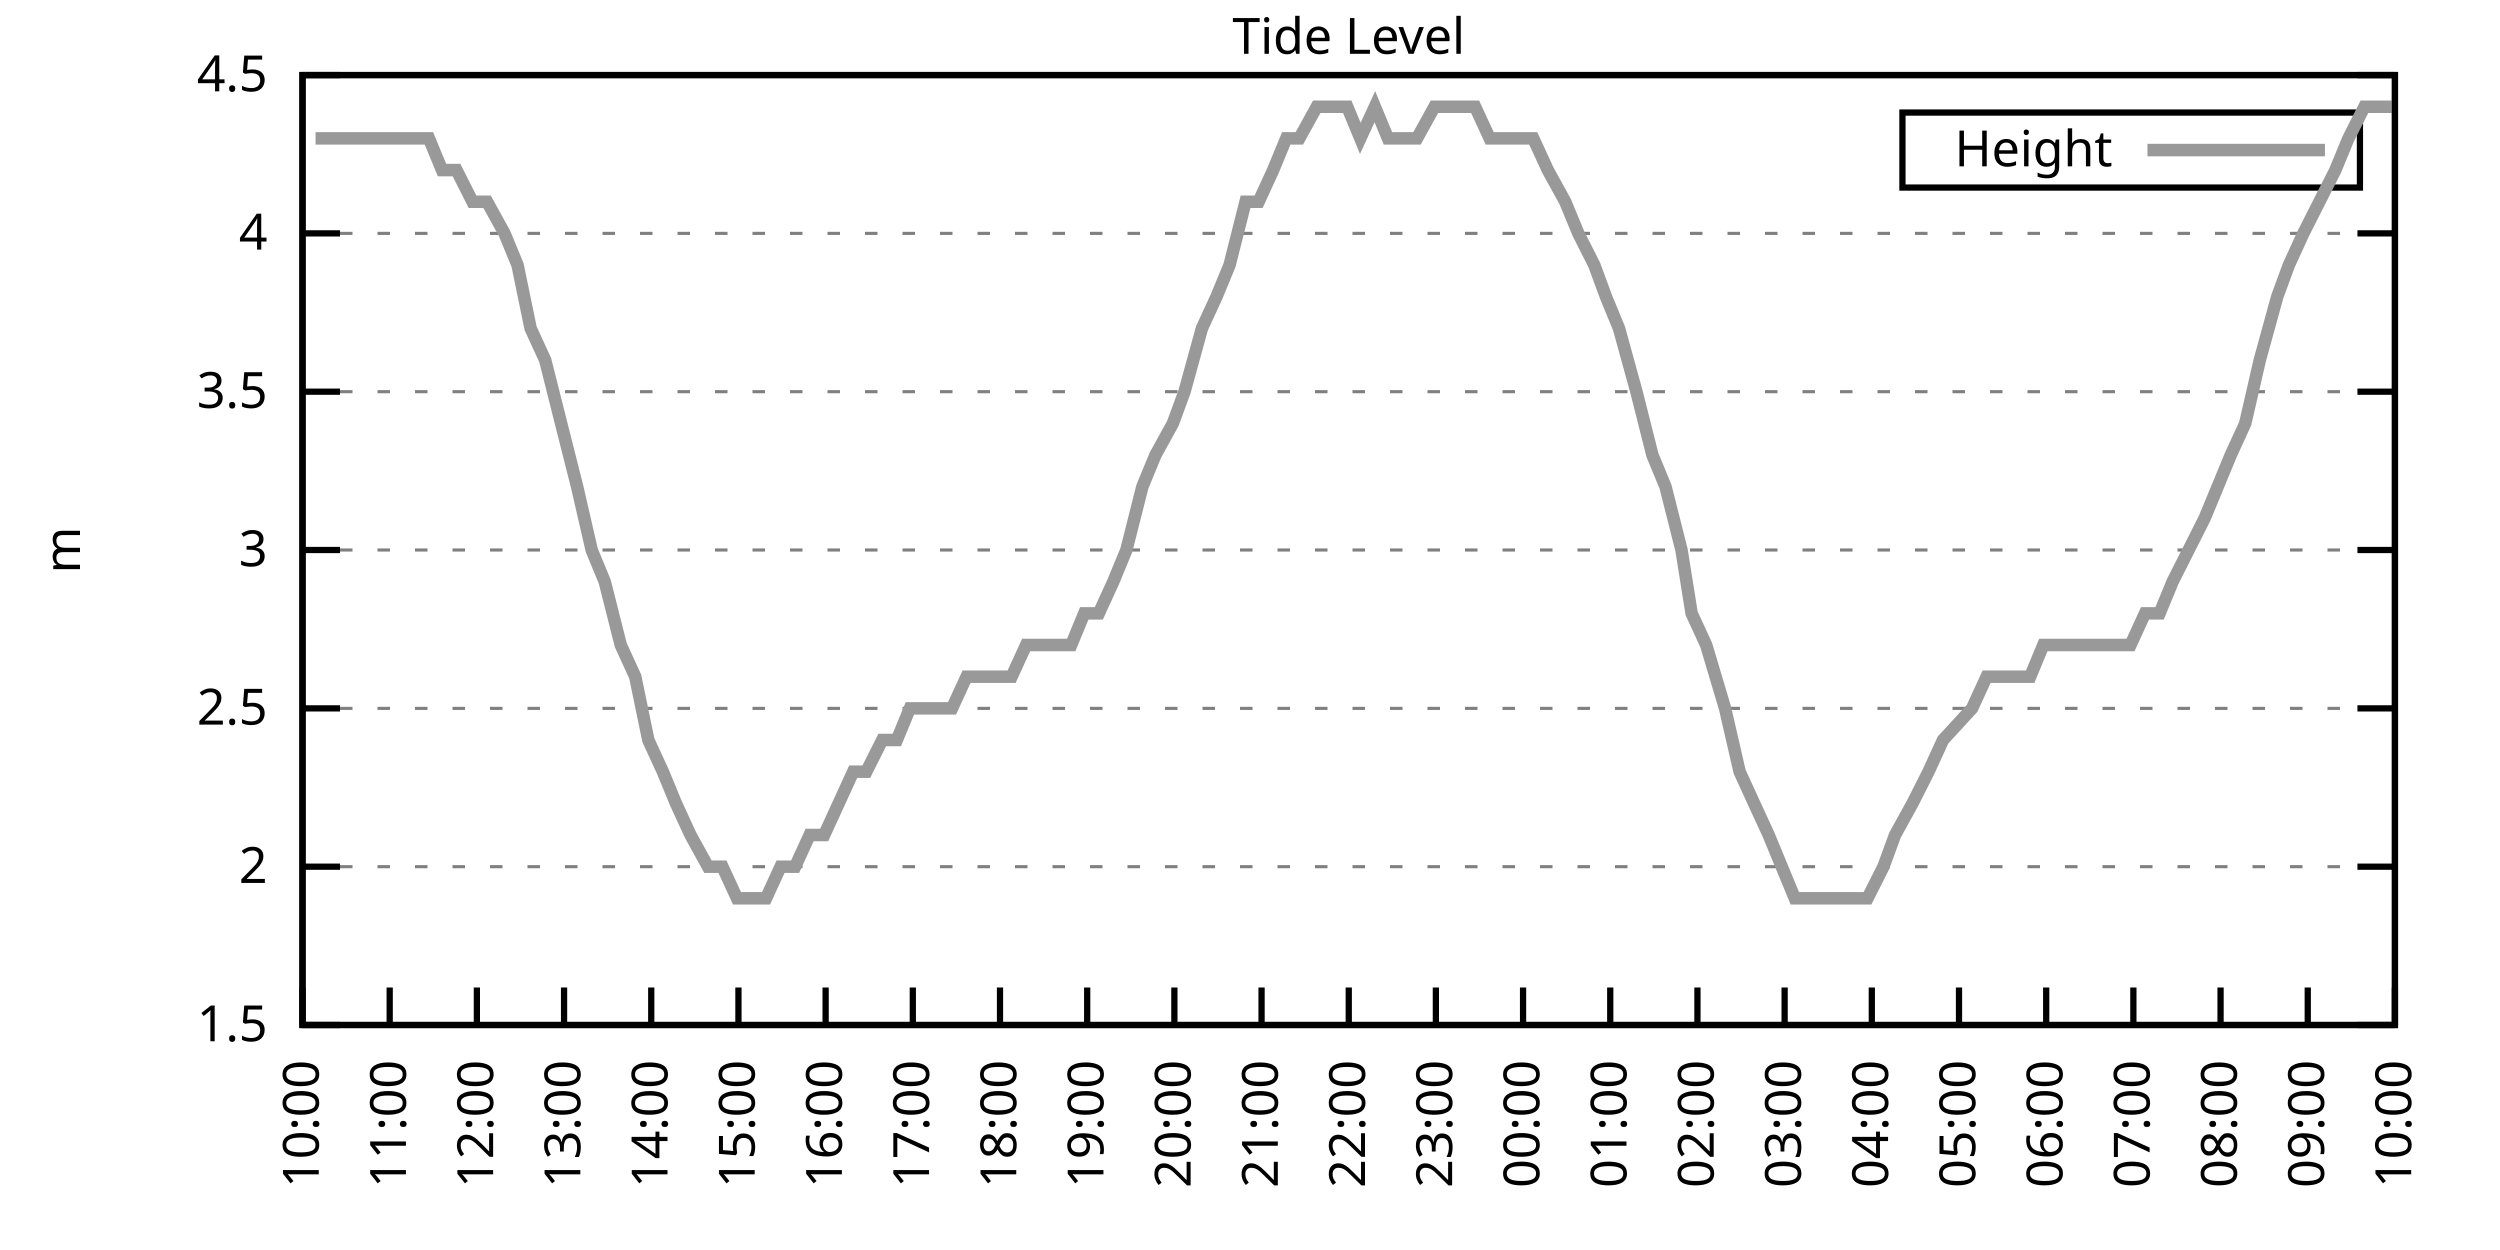
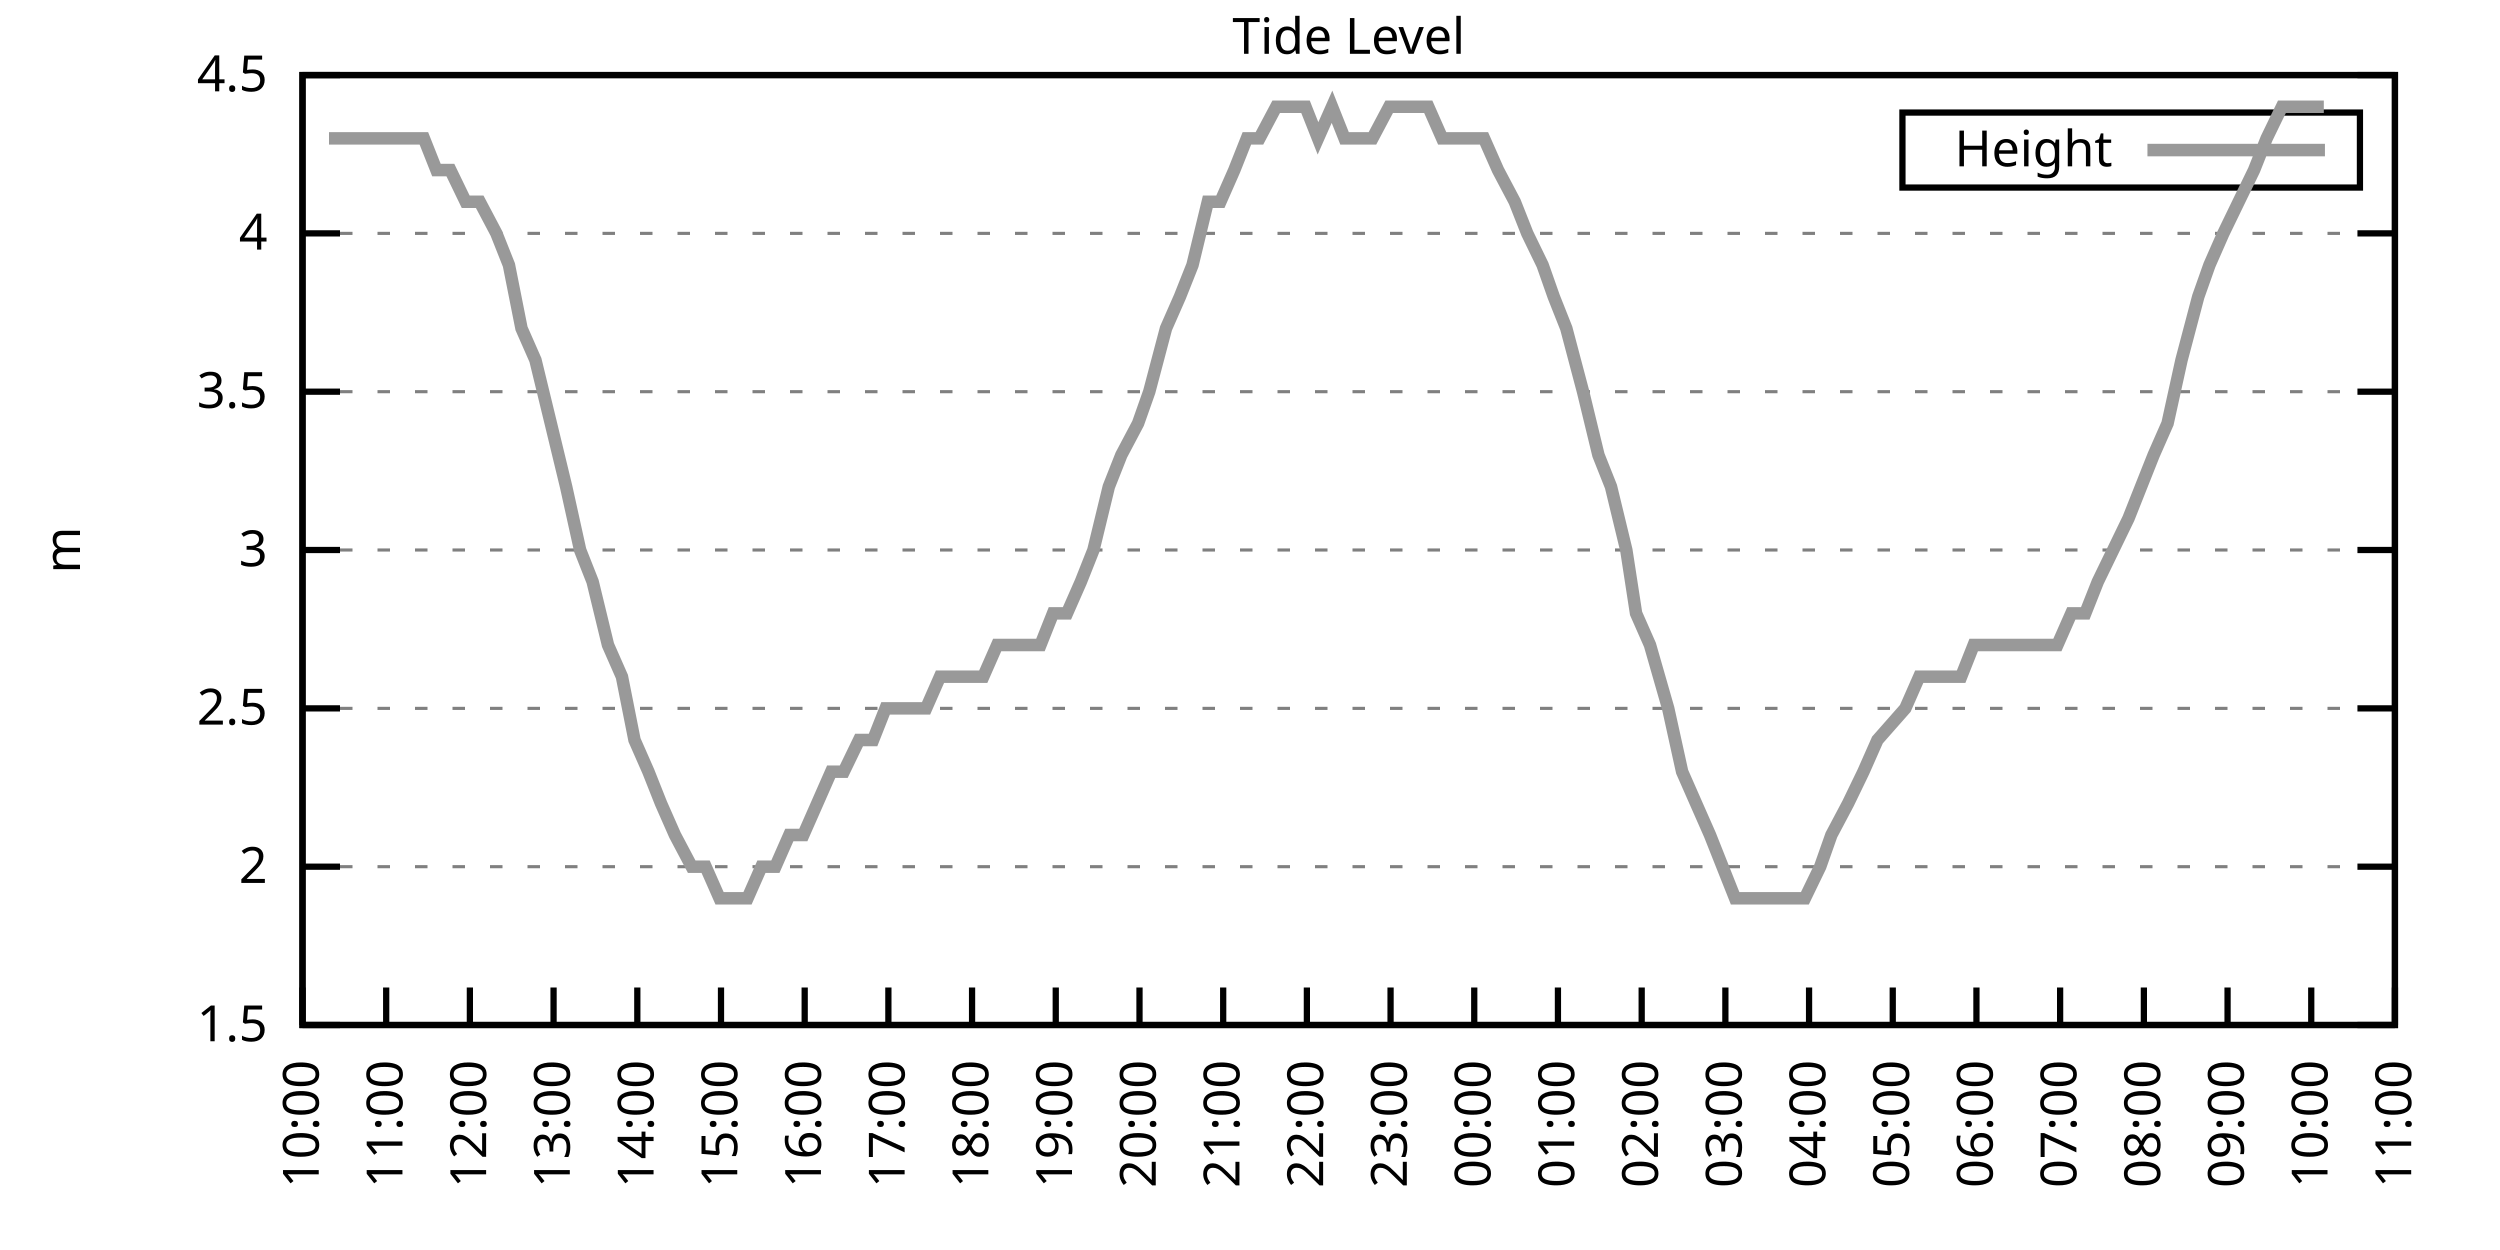
<svg xmlns="http://www.w3.org/2000/svg" xmlns:xlink="http://www.w3.org/1999/xlink" width="400" height="200" viewBox="0 0 400 200">
  <g id="gnuplot_canvas">
    <rect x="0" y="0" width="400" height="200" fill="none" />
    <defs>
      <circle id="gpDot" r="0.5" stroke-width="0.5" stroke="currentColor" />
      <path id="gpPt0" stroke-width="0.333" stroke="currentColor" d="M-1,0 h2 M0,-1 v2" />
      <path id="gpPt1" stroke-width="0.333" stroke="currentColor" d="M-1,-1 L1,1 M1,-1 L-1,1" />
      <path id="gpPt2" stroke-width="0.333" stroke="currentColor" d="M-1,0 L1,0 M0,-1 L0,1 M-1,-1 L1,1 M-1,1 L1,-1" />
      <rect id="gpPt3" stroke-width="0.333" stroke="currentColor" x="-1" y="-1" width="2" height="2" />
      <rect id="gpPt4" stroke-width="0.333" stroke="currentColor" fill="currentColor" x="-1" y="-1" width="2" height="2" />
      <circle id="gpPt5" stroke-width="0.333" stroke="currentColor" cx="0" cy="0" r="1" />
      <use xlink:href="#gpPt5" id="gpPt6" fill="currentColor" stroke="none" />
      <path id="gpPt7" stroke-width="0.333" stroke="currentColor" d="M0,-1.33 L-1.33,0.67 L1.33,0.67 z" />
      <use xlink:href="#gpPt7" id="gpPt8" fill="currentColor" stroke="none" />
      <use xlink:href="#gpPt7" id="gpPt9" stroke="currentColor" transform="rotate(180)" />
      <use xlink:href="#gpPt9" id="gpPt10" fill="currentColor" stroke="none" />
      <use xlink:href="#gpPt3" id="gpPt11" stroke="currentColor" transform="rotate(45)" />
      <use xlink:href="#gpPt11" id="gpPt12" fill="currentColor" stroke="none" />
      <path id="gpPt13" stroke-width="0.333" stroke="currentColor" d="M0,1.330 L1.265,0.411 L0.782,-1.067 L-0.782,-1.076 L-1.265,0.411 z" />
      <use xlink:href="#gpPt13" id="gpPt14" fill="currentColor" stroke="none" />
      <filter id="textbox" filterUnits="objectBoundingBox" x="0" y="0" height="1" width="1">
        <feFlood flood-color="white" flood-opacity="1" result="bgnd" />
        <feComposite in="SourceGraphic" in2="bgnd" operator="atop" />
      </filter>
      <filter id="greybox" filterUnits="objectBoundingBox" x="0" y="0" height="1" width="1">
        <feFlood flood-color="lightgrey" flood-opacity="1" result="grey" />
        <feComposite in="SourceGraphic" in2="grey" operator="atop" />
      </filter>
    </defs>
    <g fill="none" color="white" stroke="currentColor" stroke-width="1.00" stroke-linecap="butt" stroke-linejoin="miter">
</g>
    <g fill="none" color="black" stroke="currentColor" stroke-width="1.00" stroke-linecap="butt" stroke-linejoin="miter">
      <g stroke="none" shape-rendering="crispEdges">
        <polygon fill="rgb(255, 255, 255)" points="48.40,164.00 383.18,164.00 383.18,12.02 48.40,12.02 " />
      </g>
    </g>
    <g fill="none" color="black" stroke="currentColor" stroke-width="1.00" stroke-linecap="butt" stroke-linejoin="miter">
</g>
    <g fill="none" color="black" stroke="black" stroke-width="0.50" stroke-linecap="butt" stroke-linejoin="miter">
</g>
    <g fill="none" color="gray" stroke="currentColor" stroke-width="0.50" stroke-linecap="butt" stroke-linejoin="miter">
      <path stroke="gray" stroke-dasharray="2,4" class="gridline" d="M48.40,164.00 L383.19,164.00  " />
    </g>
    <g fill="none" color="gray" stroke="gray" stroke-width="1.00" stroke-linecap="butt" stroke-linejoin="miter">
</g>
    <g fill="none" color="black" stroke="currentColor" stroke-width="1.00" stroke-linecap="butt" stroke-linejoin="miter">
      <path stroke="black" d="M48.40,164.00 L54.40,164.00 M383.19,164.00 L377.19,164.00  " />
      <g transform="translate(42.80,166.60)" stroke="none" fill="black" font-family="Sans" font-size="8.00" text-anchor="end">
        <text>
          <tspan font-family="Sans"> 1.5</tspan>
        </text>
      </g>
    </g>
    <g fill="none" color="black" stroke="currentColor" stroke-width="1.00" stroke-linecap="butt" stroke-linejoin="miter">
</g>
    <g fill="none" color="black" stroke="black" stroke-width="0.50" stroke-linecap="butt" stroke-linejoin="miter">
</g>
    <g fill="none" color="gray" stroke="currentColor" stroke-width="0.50" stroke-linecap="butt" stroke-linejoin="miter">
      <path stroke="gray" stroke-dasharray="2,4" class="gridline" d="M48.40,138.67 L383.19,138.67  " />
    </g>
    <g fill="none" color="gray" stroke="gray" stroke-width="1.00" stroke-linecap="butt" stroke-linejoin="miter">
</g>
    <g fill="none" color="black" stroke="currentColor" stroke-width="1.00" stroke-linecap="butt" stroke-linejoin="miter">
      <path stroke="black" d="M48.40,138.67 L54.40,138.67 M383.19,138.67 L377.19,138.67  " />
      <g transform="translate(42.80,141.27)" stroke="none" fill="black" font-family="Sans" font-size="8.00" text-anchor="end">
        <text>
          <tspan font-family="Sans"> 2</tspan>
        </text>
      </g>
    </g>
    <g fill="none" color="black" stroke="currentColor" stroke-width="1.00" stroke-linecap="butt" stroke-linejoin="miter">
</g>
    <g fill="none" color="black" stroke="black" stroke-width="0.50" stroke-linecap="butt" stroke-linejoin="miter">
</g>
    <g fill="none" color="gray" stroke="currentColor" stroke-width="0.50" stroke-linecap="butt" stroke-linejoin="miter">
      <path stroke="gray" stroke-dasharray="2,4" class="gridline" d="M48.40,113.34 L383.19,113.34  " />
    </g>
    <g fill="none" color="gray" stroke="gray" stroke-width="1.00" stroke-linecap="butt" stroke-linejoin="miter">
</g>
    <g fill="none" color="black" stroke="currentColor" stroke-width="1.00" stroke-linecap="butt" stroke-linejoin="miter">
      <path stroke="black" d="M48.40,113.34 L54.40,113.34 M383.19,113.34 L377.19,113.34  " />
      <g transform="translate(42.80,115.94)" stroke="none" fill="black" font-family="Sans" font-size="8.00" text-anchor="end">
        <text>
          <tspan font-family="Sans"> 2.5</tspan>
        </text>
      </g>
    </g>
    <g fill="none" color="black" stroke="currentColor" stroke-width="1.00" stroke-linecap="butt" stroke-linejoin="miter">
</g>
    <g fill="none" color="black" stroke="black" stroke-width="0.50" stroke-linecap="butt" stroke-linejoin="miter">
</g>
    <g fill="none" color="gray" stroke="currentColor" stroke-width="0.50" stroke-linecap="butt" stroke-linejoin="miter">
      <path stroke="gray" stroke-dasharray="2,4" class="gridline" d="M48.40,88.00 L383.19,88.00  " />
    </g>
    <g fill="none" color="gray" stroke="gray" stroke-width="1.00" stroke-linecap="butt" stroke-linejoin="miter">
</g>
    <g fill="none" color="black" stroke="currentColor" stroke-width="1.00" stroke-linecap="butt" stroke-linejoin="miter">
      <path stroke="black" d="M48.40,88.00 L54.40,88.00 M383.19,88.00 L377.19,88.00  " />
      <g transform="translate(42.80,90.60)" stroke="none" fill="black" font-family="Sans" font-size="8.00" text-anchor="end">
        <text>
          <tspan font-family="Sans"> 3</tspan>
        </text>
      </g>
    </g>
    <g fill="none" color="black" stroke="currentColor" stroke-width="1.00" stroke-linecap="butt" stroke-linejoin="miter">
</g>
    <g fill="none" color="black" stroke="black" stroke-width="0.50" stroke-linecap="butt" stroke-linejoin="miter">
</g>
    <g fill="none" color="gray" stroke="currentColor" stroke-width="0.50" stroke-linecap="butt" stroke-linejoin="miter">
      <path stroke="gray" stroke-dasharray="2,4" class="gridline" d="M48.40,62.67 L383.19,62.67  " />
    </g>
    <g fill="none" color="gray" stroke="gray" stroke-width="1.00" stroke-linecap="butt" stroke-linejoin="miter">
</g>
    <g fill="none" color="black" stroke="currentColor" stroke-width="1.00" stroke-linecap="butt" stroke-linejoin="miter">
      <path stroke="black" d="M48.40,62.67 L54.40,62.67 M383.19,62.67 L377.19,62.67  " />
      <g transform="translate(42.80,65.27)" stroke="none" fill="black" font-family="Sans" font-size="8.00" text-anchor="end">
        <text>
          <tspan font-family="Sans"> 3.5</tspan>
        </text>
      </g>
    </g>
    <g fill="none" color="black" stroke="currentColor" stroke-width="1.00" stroke-linecap="butt" stroke-linejoin="miter">
</g>
    <g fill="none" color="black" stroke="black" stroke-width="0.50" stroke-linecap="butt" stroke-linejoin="miter">
</g>
    <g fill="none" color="gray" stroke="currentColor" stroke-width="0.50" stroke-linecap="butt" stroke-linejoin="miter">
      <path stroke="gray" stroke-dasharray="2,4" class="gridline" d="M48.40,37.34 L383.19,37.34  " />
    </g>
    <g fill="none" color="gray" stroke="gray" stroke-width="1.00" stroke-linecap="butt" stroke-linejoin="miter">
</g>
    <g fill="none" color="black" stroke="currentColor" stroke-width="1.00" stroke-linecap="butt" stroke-linejoin="miter">
      <path stroke="black" d="M48.40,37.34 L54.40,37.34 M383.19,37.34 L377.19,37.34  " />
      <g transform="translate(42.80,39.94)" stroke="none" fill="black" font-family="Sans" font-size="8.00" text-anchor="end">
        <text>
          <tspan font-family="Sans"> 4</tspan>
        </text>
      </g>
    </g>
    <g fill="none" color="black" stroke="currentColor" stroke-width="1.00" stroke-linecap="butt" stroke-linejoin="miter">
</g>
    <g fill="none" color="black" stroke="black" stroke-width="0.50" stroke-linecap="butt" stroke-linejoin="miter">
</g>
    <g fill="none" color="gray" stroke="currentColor" stroke-width="0.50" stroke-linecap="butt" stroke-linejoin="miter">
      <path stroke="gray" stroke-dasharray="2,4" class="gridline" d="M48.40,12.01 L383.19,12.01  " />
    </g>
    <g fill="none" color="gray" stroke="gray" stroke-width="1.00" stroke-linecap="butt" stroke-linejoin="miter">
</g>
    <g fill="none" color="black" stroke="currentColor" stroke-width="1.00" stroke-linecap="butt" stroke-linejoin="miter">
      <path stroke="black" d="M48.40,12.01 L54.40,12.01 M383.19,12.01 L377.19,12.01  " />
      <g transform="translate(42.80,14.61)" stroke="none" fill="black" font-family="Sans" font-size="8.00" text-anchor="end">
        <text>
          <tspan font-family="Sans"> 4.5</tspan>
        </text>
      </g>
    </g>
    <g fill="none" color="black" stroke="currentColor" stroke-width="1.00" stroke-linecap="butt" stroke-linejoin="miter">
      <path stroke="black" d="M48.40,164.00 L48.40,158.00  " />
      <g transform="translate(51.00,169.60) rotate(270.00)" stroke="none" fill="black" font-family="Sans" font-size="8.00" text-anchor="end">
        <text>
          <tspan font-family="Sans">10:00</tspan>
        </text>
      </g>
    </g>
    <g fill="none" color="black" stroke="currentColor" stroke-width="1.00" stroke-linecap="butt" stroke-linejoin="miter">
-       <path stroke="black" d="M62.35,164.00 L62.35,158.00  " />
-       <g transform="translate(64.95,169.60) rotate(270.00)" stroke="none" fill="black" font-family="Sans" font-size="8.00" text-anchor="end">
+       <path stroke="black" d="M61.79,164.00 L61.79,158.00  " />
+       <g transform="translate(64.39,169.60) rotate(270.00)" stroke="none" fill="black" font-family="Sans" font-size="8.00" text-anchor="end">
        <text>
          <tspan font-family="Sans">11:00</tspan>
        </text>
      </g>
    </g>
    <g fill="none" color="black" stroke="currentColor" stroke-width="1.00" stroke-linecap="butt" stroke-linejoin="miter">
-       <path stroke="black" d="M76.30,164.00 L76.30,158.00  " />
-       <g transform="translate(78.90,169.60) rotate(270.00)" stroke="none" fill="black" font-family="Sans" font-size="8.00" text-anchor="end">
+       <path stroke="black" d="M75.18,164.00 L75.18,158.00  " />
+       <g transform="translate(77.78,169.60) rotate(270.00)" stroke="none" fill="black" font-family="Sans" font-size="8.00" text-anchor="end">
        <text>
          <tspan font-family="Sans">12:00</tspan>
        </text>
      </g>
    </g>
    <g fill="none" color="black" stroke="currentColor" stroke-width="1.00" stroke-linecap="butt" stroke-linejoin="miter">
-       <path stroke="black" d="M90.25,164.00 L90.25,158.00  " />
-       <g transform="translate(92.85,169.60) rotate(270.00)" stroke="none" fill="black" font-family="Sans" font-size="8.00" text-anchor="end">
+       <path stroke="black" d="M88.57,164.00 L88.57,158.00  " />
+       <g transform="translate(91.17,169.60) rotate(270.00)" stroke="none" fill="black" font-family="Sans" font-size="8.00" text-anchor="end">
        <text>
          <tspan font-family="Sans">13:00</tspan>
        </text>
      </g>
    </g>
    <g fill="none" color="black" stroke="currentColor" stroke-width="1.00" stroke-linecap="butt" stroke-linejoin="miter">
-       <path stroke="black" d="M104.20,164.00 L104.20,158.00  " />
-       <g transform="translate(106.80,169.60) rotate(270.00)" stroke="none" fill="black" font-family="Sans" font-size="8.00" text-anchor="end">
+       <path stroke="black" d="M101.97,164.00 L101.97,158.00  " />
+       <g transform="translate(104.57,169.60) rotate(270.00)" stroke="none" fill="black" font-family="Sans" font-size="8.00" text-anchor="end">
        <text>
          <tspan font-family="Sans">14:00</tspan>
        </text>
      </g>
    </g>
    <g fill="none" color="black" stroke="currentColor" stroke-width="1.00" stroke-linecap="butt" stroke-linejoin="miter">
-       <path stroke="black" d="M118.15,164.00 L118.15,158.00  " />
-       <g transform="translate(120.75,169.60) rotate(270.00)" stroke="none" fill="black" font-family="Sans" font-size="8.00" text-anchor="end">
+       <path stroke="black" d="M115.36,164.00 L115.36,158.00  " />
+       <g transform="translate(117.96,169.60) rotate(270.00)" stroke="none" fill="black" font-family="Sans" font-size="8.00" text-anchor="end">
        <text>
          <tspan font-family="Sans">15:00</tspan>
        </text>
      </g>
    </g>
    <g fill="none" color="black" stroke="currentColor" stroke-width="1.00" stroke-linecap="butt" stroke-linejoin="miter">
-       <path stroke="black" d="M132.10,164.00 L132.10,158.00  " />
-       <g transform="translate(134.70,169.60) rotate(270.00)" stroke="none" fill="black" font-family="Sans" font-size="8.00" text-anchor="end">
+       <path stroke="black" d="M128.75,164.00 L128.75,158.00  " />
+       <g transform="translate(131.35,169.60) rotate(270.00)" stroke="none" fill="black" font-family="Sans" font-size="8.00" text-anchor="end">
        <text>
          <tspan font-family="Sans">16:00</tspan>
        </text>
      </g>
    </g>
    <g fill="none" color="black" stroke="currentColor" stroke-width="1.00" stroke-linecap="butt" stroke-linejoin="miter">
-       <path stroke="black" d="M146.05,164.00 L146.05,158.00  " />
-       <g transform="translate(148.65,169.60) rotate(270.00)" stroke="none" fill="black" font-family="Sans" font-size="8.00" text-anchor="end">
+       <path stroke="black" d="M142.14,164.00 L142.14,158.00  " />
+       <g transform="translate(144.74,169.60) rotate(270.00)" stroke="none" fill="black" font-family="Sans" font-size="8.00" text-anchor="end">
        <text>
          <tspan font-family="Sans">17:00</tspan>
        </text>
      </g>
    </g>
    <g fill="none" color="black" stroke="currentColor" stroke-width="1.00" stroke-linecap="butt" stroke-linejoin="miter">
-       <path stroke="black" d="M160.00,164.00 L160.00,158.00  " />
-       <g transform="translate(162.60,169.60) rotate(270.00)" stroke="none" fill="black" font-family="Sans" font-size="8.00" text-anchor="end">
+       <path stroke="black" d="M155.53,164.00 L155.53,158.00  " />
+       <g transform="translate(158.13,169.60) rotate(270.00)" stroke="none" fill="black" font-family="Sans" font-size="8.00" text-anchor="end">
        <text>
          <tspan font-family="Sans">18:00</tspan>
        </text>
      </g>
    </g>
    <g fill="none" color="black" stroke="currentColor" stroke-width="1.00" stroke-linecap="butt" stroke-linejoin="miter">
-       <path stroke="black" d="M173.95,164.00 L173.95,158.00  " />
-       <g transform="translate(176.55,169.60) rotate(270.00)" stroke="none" fill="black" font-family="Sans" font-size="8.00" text-anchor="end">
+       <path stroke="black" d="M168.92,164.00 L168.92,158.00  " />
+       <g transform="translate(171.52,169.60) rotate(270.00)" stroke="none" fill="black" font-family="Sans" font-size="8.00" text-anchor="end">
        <text>
          <tspan font-family="Sans">19:00</tspan>
        </text>
      </g>
    </g>
    <g fill="none" color="black" stroke="currentColor" stroke-width="1.00" stroke-linecap="butt" stroke-linejoin="miter">
-       <path stroke="black" d="M187.90,164.00 L187.90,158.00  " />
-       <g transform="translate(190.50,169.60) rotate(270.00)" stroke="none" fill="black" font-family="Sans" font-size="8.00" text-anchor="end">
+       <path stroke="black" d="M182.32,164.00 L182.32,158.00  " />
+       <g transform="translate(184.92,169.60) rotate(270.00)" stroke="none" fill="black" font-family="Sans" font-size="8.00" text-anchor="end">
        <text>
          <tspan font-family="Sans">20:00</tspan>
        </text>
      </g>
    </g>
    <g fill="none" color="black" stroke="currentColor" stroke-width="1.00" stroke-linecap="butt" stroke-linejoin="miter">
-       <path stroke="black" d="M201.85,164.00 L201.85,158.00  " />
-       <g transform="translate(204.45,169.60) rotate(270.00)" stroke="none" fill="black" font-family="Sans" font-size="8.00" text-anchor="end">
+       <path stroke="black" d="M195.71,164.00 L195.71,158.00  " />
+       <g transform="translate(198.31,169.60) rotate(270.00)" stroke="none" fill="black" font-family="Sans" font-size="8.00" text-anchor="end">
        <text>
          <tspan font-family="Sans">21:00</tspan>
        </text>
      </g>
    </g>
    <g fill="none" color="black" stroke="currentColor" stroke-width="1.00" stroke-linecap="butt" stroke-linejoin="miter">
-       <path stroke="black" d="M215.80,164.00 L215.80,158.00  " />
-       <g transform="translate(218.40,169.60) rotate(270.00)" stroke="none" fill="black" font-family="Sans" font-size="8.00" text-anchor="end">
+       <path stroke="black" d="M209.10,164.00 L209.10,158.00  " />
+       <g transform="translate(211.70,169.60) rotate(270.00)" stroke="none" fill="black" font-family="Sans" font-size="8.00" text-anchor="end">
        <text>
          <tspan font-family="Sans">22:00</tspan>
        </text>
      </g>
    </g>
    <g fill="none" color="black" stroke="currentColor" stroke-width="1.00" stroke-linecap="butt" stroke-linejoin="miter">
-       <path stroke="black" d="M229.74,164.00 L229.74,158.00  " />
-       <g transform="translate(232.34,169.60) rotate(270.00)" stroke="none" fill="black" font-family="Sans" font-size="8.00" text-anchor="end">
+       <path stroke="black" d="M222.49,164.00 L222.49,158.00  " />
+       <g transform="translate(225.09,169.60) rotate(270.00)" stroke="none" fill="black" font-family="Sans" font-size="8.00" text-anchor="end">
        <text>
          <tspan font-family="Sans">23:00</tspan>
        </text>
      </g>
    </g>
    <g fill="none" color="black" stroke="currentColor" stroke-width="1.00" stroke-linecap="butt" stroke-linejoin="miter">
-       <path stroke="black" d="M243.69,164.00 L243.69,158.00  " />
-       <g transform="translate(246.29,169.60) rotate(270.00)" stroke="none" fill="black" font-family="Sans" font-size="8.00" text-anchor="end">
+       <path stroke="black" d="M235.88,164.00 L235.88,158.00  " />
+       <g transform="translate(238.48,169.60) rotate(270.00)" stroke="none" fill="black" font-family="Sans" font-size="8.00" text-anchor="end">
        <text>
          <tspan font-family="Sans">00:00</tspan>
        </text>
      </g>
    </g>
    <g fill="none" color="black" stroke="currentColor" stroke-width="1.00" stroke-linecap="butt" stroke-linejoin="miter">
-       <path stroke="black" d="M257.64,164.00 L257.64,158.00  " />
-       <g transform="translate(260.24,169.60) rotate(270.00)" stroke="none" fill="black" font-family="Sans" font-size="8.00" text-anchor="end">
+       <path stroke="black" d="M249.27,164.00 L249.27,158.00  " />
+       <g transform="translate(251.87,169.60) rotate(270.00)" stroke="none" fill="black" font-family="Sans" font-size="8.00" text-anchor="end">
        <text>
          <tspan font-family="Sans">01:00</tspan>
        </text>
      </g>
    </g>
    <g fill="none" color="black" stroke="currentColor" stroke-width="1.00" stroke-linecap="butt" stroke-linejoin="miter">
-       <path stroke="black" d="M271.59,164.00 L271.59,158.00  " />
-       <g transform="translate(274.19,169.60) rotate(270.00)" stroke="none" fill="black" font-family="Sans" font-size="8.00" text-anchor="end">
+       <path stroke="black" d="M262.67,164.00 L262.67,158.00  " />
+       <g transform="translate(265.27,169.60) rotate(270.00)" stroke="none" fill="black" font-family="Sans" font-size="8.00" text-anchor="end">
        <text>
          <tspan font-family="Sans">02:00</tspan>
        </text>
      </g>
    </g>
    <g fill="none" color="black" stroke="currentColor" stroke-width="1.00" stroke-linecap="butt" stroke-linejoin="miter">
-       <path stroke="black" d="M285.54,164.00 L285.54,158.00  " />
-       <g transform="translate(288.14,169.60) rotate(270.00)" stroke="none" fill="black" font-family="Sans" font-size="8.00" text-anchor="end">
+       <path stroke="black" d="M276.06,164.00 L276.06,158.00  " />
+       <g transform="translate(278.66,169.60) rotate(270.00)" stroke="none" fill="black" font-family="Sans" font-size="8.00" text-anchor="end">
        <text>
          <tspan font-family="Sans">03:00</tspan>
        </text>
      </g>
    </g>
    <g fill="none" color="black" stroke="currentColor" stroke-width="1.00" stroke-linecap="butt" stroke-linejoin="miter">
-       <path stroke="black" d="M299.49,164.00 L299.49,158.00  " />
-       <g transform="translate(302.09,169.60) rotate(270.00)" stroke="none" fill="black" font-family="Sans" font-size="8.00" text-anchor="end">
+       <path stroke="black" d="M289.45,164.00 L289.45,158.00  " />
+       <g transform="translate(292.05,169.60) rotate(270.00)" stroke="none" fill="black" font-family="Sans" font-size="8.00" text-anchor="end">
        <text>
          <tspan font-family="Sans">04:00</tspan>
        </text>
      </g>
    </g>
    <g fill="none" color="black" stroke="currentColor" stroke-width="1.00" stroke-linecap="butt" stroke-linejoin="miter">
-       <path stroke="black" d="M313.44,164.00 L313.44,158.00  " />
-       <g transform="translate(316.04,169.60) rotate(270.00)" stroke="none" fill="black" font-family="Sans" font-size="8.00" text-anchor="end">
+       <path stroke="black" d="M302.84,164.00 L302.84,158.00  " />
+       <g transform="translate(305.44,169.60) rotate(270.00)" stroke="none" fill="black" font-family="Sans" font-size="8.00" text-anchor="end">
        <text>
          <tspan font-family="Sans">05:00</tspan>
        </text>
      </g>
    </g>
    <g fill="none" color="black" stroke="currentColor" stroke-width="1.00" stroke-linecap="butt" stroke-linejoin="miter">
-       <path stroke="black" d="M327.39,164.00 L327.39,158.00  " />
-       <g transform="translate(329.99,169.60) rotate(270.00)" stroke="none" fill="black" font-family="Sans" font-size="8.00" text-anchor="end">
+       <path stroke="black" d="M316.23,164.00 L316.23,158.00  " />
+       <g transform="translate(318.83,169.60) rotate(270.00)" stroke="none" fill="black" font-family="Sans" font-size="8.00" text-anchor="end">
        <text>
          <tspan font-family="Sans">06:00</tspan>
        </text>
      </g>
    </g>
    <g fill="none" color="black" stroke="currentColor" stroke-width="1.00" stroke-linecap="butt" stroke-linejoin="miter">
-       <path stroke="black" d="M341.34,164.00 L341.34,158.00  " />
-       <g transform="translate(343.94,169.60) rotate(270.00)" stroke="none" fill="black" font-family="Sans" font-size="8.00" text-anchor="end">
+       <path stroke="black" d="M329.62,164.00 L329.62,158.00  " />
+       <g transform="translate(332.22,169.60) rotate(270.00)" stroke="none" fill="black" font-family="Sans" font-size="8.00" text-anchor="end">
        <text>
          <tspan font-family="Sans">07:00</tspan>
        </text>
      </g>
    </g>
    <g fill="none" color="black" stroke="currentColor" stroke-width="1.00" stroke-linecap="butt" stroke-linejoin="miter">
-       <path stroke="black" d="M355.29,164.00 L355.29,158.00  " />
-       <g transform="translate(357.89,169.60) rotate(270.00)" stroke="none" fill="black" font-family="Sans" font-size="8.00" text-anchor="end">
+       <path stroke="black" d="M343.02,164.00 L343.02,158.00  " />
+       <g transform="translate(345.62,169.60) rotate(270.00)" stroke="none" fill="black" font-family="Sans" font-size="8.00" text-anchor="end">
        <text>
          <tspan font-family="Sans">08:00</tspan>
        </text>
      </g>
    </g>
    <g fill="none" color="black" stroke="currentColor" stroke-width="1.00" stroke-linecap="butt" stroke-linejoin="miter">
-       <path stroke="black" d="M369.24,164.00 L369.24,158.00  " />
-       <g transform="translate(371.84,169.60) rotate(270.00)" stroke="none" fill="black" font-family="Sans" font-size="8.00" text-anchor="end">
+       <path stroke="black" d="M356.41,164.00 L356.41,158.00  " />
+       <g transform="translate(359.01,169.60) rotate(270.00)" stroke="none" fill="black" font-family="Sans" font-size="8.00" text-anchor="end">
        <text>
          <tspan font-family="Sans">09:00</tspan>
+         </text>
+       </g>
+     </g>
+     <g fill="none" color="black" stroke="currentColor" stroke-width="1.00" stroke-linecap="butt" stroke-linejoin="miter">
+       <path stroke="black" d="M369.80,164.00 L369.80,158.00  " />
+       <g transform="translate(372.40,169.60) rotate(270.00)" stroke="none" fill="black" font-family="Sans" font-size="8.00" text-anchor="end">
+         <text>
+           <tspan font-family="Sans">10:00</tspan>
        </text>
      </g>
    </g>
    <g fill="none" color="black" stroke="currentColor" stroke-width="1.00" stroke-linecap="butt" stroke-linejoin="miter">
      <path stroke="black" d="M383.19,164.00 L383.19,158.00  " />
      <g transform="translate(385.79,169.60) rotate(270.00)" stroke="none" fill="black" font-family="Sans" font-size="8.00" text-anchor="end">
        <text>
-           <tspan font-family="Sans">10:00</tspan>
+           <tspan font-family="Sans">11:00</tspan>
        </text>
      </g>
    </g>
    <g fill="none" color="black" stroke="currentColor" stroke-width="1.00" stroke-linecap="butt" stroke-linejoin="miter">
</g>
    <g fill="none" color="black" stroke="currentColor" stroke-width="1.00" stroke-linecap="butt" stroke-linejoin="miter">
      <path stroke="black" d="M48.40,12.01 L48.40,164.00 L383.19,164.00 L383.19,12.01 L48.40,12.01 Z  " />
    </g>
    <g fill="none" color="black" stroke="currentColor" stroke-width="1.00" stroke-linecap="butt" stroke-linejoin="miter">
</g>
    <g fill="none" color="black" stroke="currentColor" stroke-width="1.00" stroke-linecap="butt" stroke-linejoin="miter">
      <path stroke="black" d="M304.39,30.01 L304.39,18.01 L377.59,18.01 L377.59,30.01 L304.39,30.01 Z  " />
    </g>
    <g id="Tide_level_plot_1">
      <g fill="none" color="white" stroke="black" stroke-width="2.00" stroke-linecap="butt" stroke-linejoin="miter">
</g>
      <g fill="none" color="black" stroke="currentColor" stroke-width="2.00" stroke-linecap="butt" stroke-linejoin="miter">
        <g transform="translate(337.99,26.61)" stroke="none" fill="black" font-family="Sans" font-size="8.00" text-anchor="end">
          <text>
            <tspan font-family="Sans">Height</tspan>
          </text>
        </g>
      </g>
      <g fill="none" color="black" stroke="currentColor" stroke-width="2.00" stroke-linecap="butt" stroke-linejoin="miter">
-         <path stroke="rgb(153, 153, 153)" d="M343.59,24.01 L371.99,24.01 M50.49,22.14 L52.82,22.14 L55.14,22.14 L57.47,22.14 L59.09,22.14 L61.88,22.14   L64.44,22.14 L66.30,22.14 L68.63,22.14 L70.72,27.21 L73.04,27.21 L75.60,32.28 L77.93,32.28 L80.72,37.34   L82.81,42.41 L84.90,52.54 L87.23,57.61 L89.78,67.74 L92.34,77.87 L94.67,88.00 L96.76,93.07 L99.32,103.20   L101.64,108.27 L103.73,118.40 L106.06,123.47 L108.15,128.54 L110.48,133.60 L113.27,138.67 L115.59,138.67 L117.92,143.73   L120.24,143.73 L122.57,143.73 L124.89,138.67 L127.22,138.67 L129.54,133.60 L131.87,133.60 L134.19,128.54 L136.51,123.47   L138.61,123.47 L141.16,118.40 L143.49,118.40 L145.58,113.34 L148.14,113.34 L148.84,113.34 L152.32,113.34 L154.65,108.27   L157.21,108.27 L159.76,108.27 L161.86,108.27 L164.18,103.20 L166.74,103.20 L168.83,103.20 L171.39,103.20 L173.48,98.14   L175.81,98.14 L178.13,93.07 L180.22,88.00 L182.78,77.87 L184.87,72.81 L187.66,67.74 L189.52,62.67 L192.31,52.54   L194.64,47.47 L196.73,42.41 L199.29,32.28 L201.38,32.28 L203.71,27.21 L205.80,22.14 L207.89,22.14 L210.68,17.08   L213.01,17.08 L215.56,17.08 L217.65,22.14 L219.98,17.08 L222.07,22.14 L224.63,22.14 L226.72,22.14 L229.51,17.08   L231.37,17.08 L233.70,17.08 L236.02,17.08 L238.35,22.14 L241.14,22.14 L243.00,22.14 L245.32,22.14 L247.65,27.21   L250.44,32.28 L252.53,37.34 L255.09,42.41 L256.95,47.47 L259.04,52.54 L261.83,62.67 L264.39,72.81 L266.48,77.87   L269.04,88.00 L270.66,98.14 L272.99,103.20 L276.01,113.34 L278.34,123.47 L280.66,128.54 L282.99,133.60 L285.08,138.67   L287.17,143.73 L289.50,143.73 L292.05,143.73 L294.61,143.73 L296.47,143.73 L298.80,143.73 L301.35,138.67 L303.21,133.60   L306.00,128.54 L308.56,123.47 L310.88,118.40 L315.53,113.34 L317.86,108.27 L320.18,108.27 L322.04,108.27 L324.83,108.27   L326.93,103.20 L329.02,103.20 L331.81,103.20 L333.67,103.20 L335.99,103.20 L338.55,103.20 L340.88,103.20 L343.20,98.14   L345.53,98.14 L347.62,93.07 L352.73,82.94 L354.83,77.87 L356.92,72.81 L359.24,67.74 L361.57,57.61 L364.36,47.47   L366.22,42.41 L368.54,37.34 L371.10,32.28 L373.66,27.21 L375.75,22.14 L378.31,17.08 L380.40,17.08 L382.96,17.08    " />
+         <path stroke="rgb(153, 153, 153)" d="M343.59,24.01 L371.99,24.01 M52.64,22.14 L54.87,22.14 L57.10,22.14 L58.67,22.14 L61.35,22.14 L63.80,22.14   L65.59,22.14 L67.82,22.14 L69.83,27.21 L72.06,27.21 L74.51,32.28 L76.75,32.28 L79.42,37.34 L81.43,42.41   L83.44,52.54 L85.67,57.61 L88.13,67.74 L90.58,77.87 L92.82,88.00 L94.82,93.07 L97.28,103.20 L99.51,108.27   L101.52,118.40 L103.75,123.47 L105.76,128.54 L107.99,133.60 L110.67,138.67 L112.90,138.67 L115.13,143.73 L117.37,143.73   L119.60,143.73 L121.83,138.67 L124.06,138.67 L126.29,133.60 L128.53,133.60 L130.76,128.54 L132.99,123.47 L135.00,123.47   L137.45,118.40 L139.69,118.40 L141.69,113.34 L144.15,113.34 L144.82,113.34 L148.17,113.34 L150.40,108.27 L152.85,108.27   L155.31,108.27 L157.32,108.27 L159.55,103.20 L162.01,103.20 L164.01,103.20 L166.47,103.20 L168.48,98.14 L170.71,98.14   L172.94,93.07 L174.95,88.00 L177.41,77.87 L179.41,72.81 L182.09,67.74 L183.88,62.67 L186.56,52.54 L188.79,47.47   L190.80,42.41 L193.25,32.28 L195.26,32.28 L197.49,27.21 L199.50,22.14 L201.51,22.14 L204.19,17.08 L206.42,17.08   L208.88,17.08 L210.88,22.14 L213.12,17.08 L215.13,22.14 L217.58,22.14 L219.59,22.14 L222.27,17.08 L224.05,17.08   L226.29,17.08 L228.52,17.08 L230.75,22.14 L233.43,22.14 L235.21,22.14 L237.44,22.14 L239.68,27.21 L242.36,32.28   L244.36,37.34 L246.82,42.41 L248.60,47.47 L250.61,52.54 L253.29,62.67 L255.75,72.81 L257.76,77.87 L260.21,88.00   L261.77,98.14 L264.00,103.20 L266.91,113.34 L269.14,123.47 L271.37,128.54 L273.60,133.60 L275.61,138.67 L277.62,143.73   L279.85,143.73 L282.31,143.73 L284.76,143.73 L286.55,143.73 L288.78,143.73 L291.23,138.67 L293.02,133.60 L295.70,128.54   L298.15,123.47 L300.39,118.40 L304.85,113.34 L307.08,108.27 L309.31,108.27 L311.10,108.27 L313.78,108.27 L315.79,103.20   L317.79,103.20 L320.47,103.20 L322.26,103.20 L324.49,103.20 L326.95,103.20 L329.18,103.20 L331.41,98.14 L333.64,98.14   L335.65,93.07 L340.56,82.94 L342.57,77.87 L344.58,72.81 L346.81,67.74 L349.04,57.61 L351.72,47.47 L353.51,42.41   L355.74,37.34 L358.19,32.28 L360.65,27.21 L362.66,22.14 L365.11,17.08 L367.12,17.08 L369.58,17.08 L371.81,17.08    " />
      </g>
    </g>
    <g fill="none" color="black" stroke="currentColor" stroke-width="2.00" stroke-linecap="butt" stroke-linejoin="miter">
</g>
    <g fill="none" color="black" stroke="black" stroke-width="1.00" stroke-linecap="butt" stroke-linejoin="miter">
</g>
    <g fill="none" color="black" stroke="currentColor" stroke-width="1.00" stroke-linecap="butt" stroke-linejoin="miter">
      <path stroke="black" d="M48.40,12.01 L48.40,164.00 L383.19,164.00 L383.19,12.01 L48.40,12.01 Z  " />
      <g transform="translate(12.80,88.01) rotate(270.00)" stroke="none" fill="black" font-family="Sans" font-size="8.00" text-anchor="middle">
        <text>
          <tspan font-family="Sans">m</tspan>
        </text>
      </g>
    </g>
    <g fill="none" color="black" stroke="currentColor" stroke-width="1.00" stroke-linecap="butt" stroke-linejoin="miter">
</g>
    <g fill="none" color="black" stroke="currentColor" stroke-width="1.00" stroke-linecap="butt" stroke-linejoin="miter">
      <g transform="translate(215.79,8.61)" stroke="none" fill="black" font-family="Sans" font-size="8.00" text-anchor="middle">
        <text>
          <tspan font-family="Sans">Tide Level</tspan>
        </text>
      </g>
    </g>
    <g fill="none" color="black" stroke="currentColor" stroke-width="1.00" stroke-linecap="butt" stroke-linejoin="miter">
</g>
  </g>
</svg>
